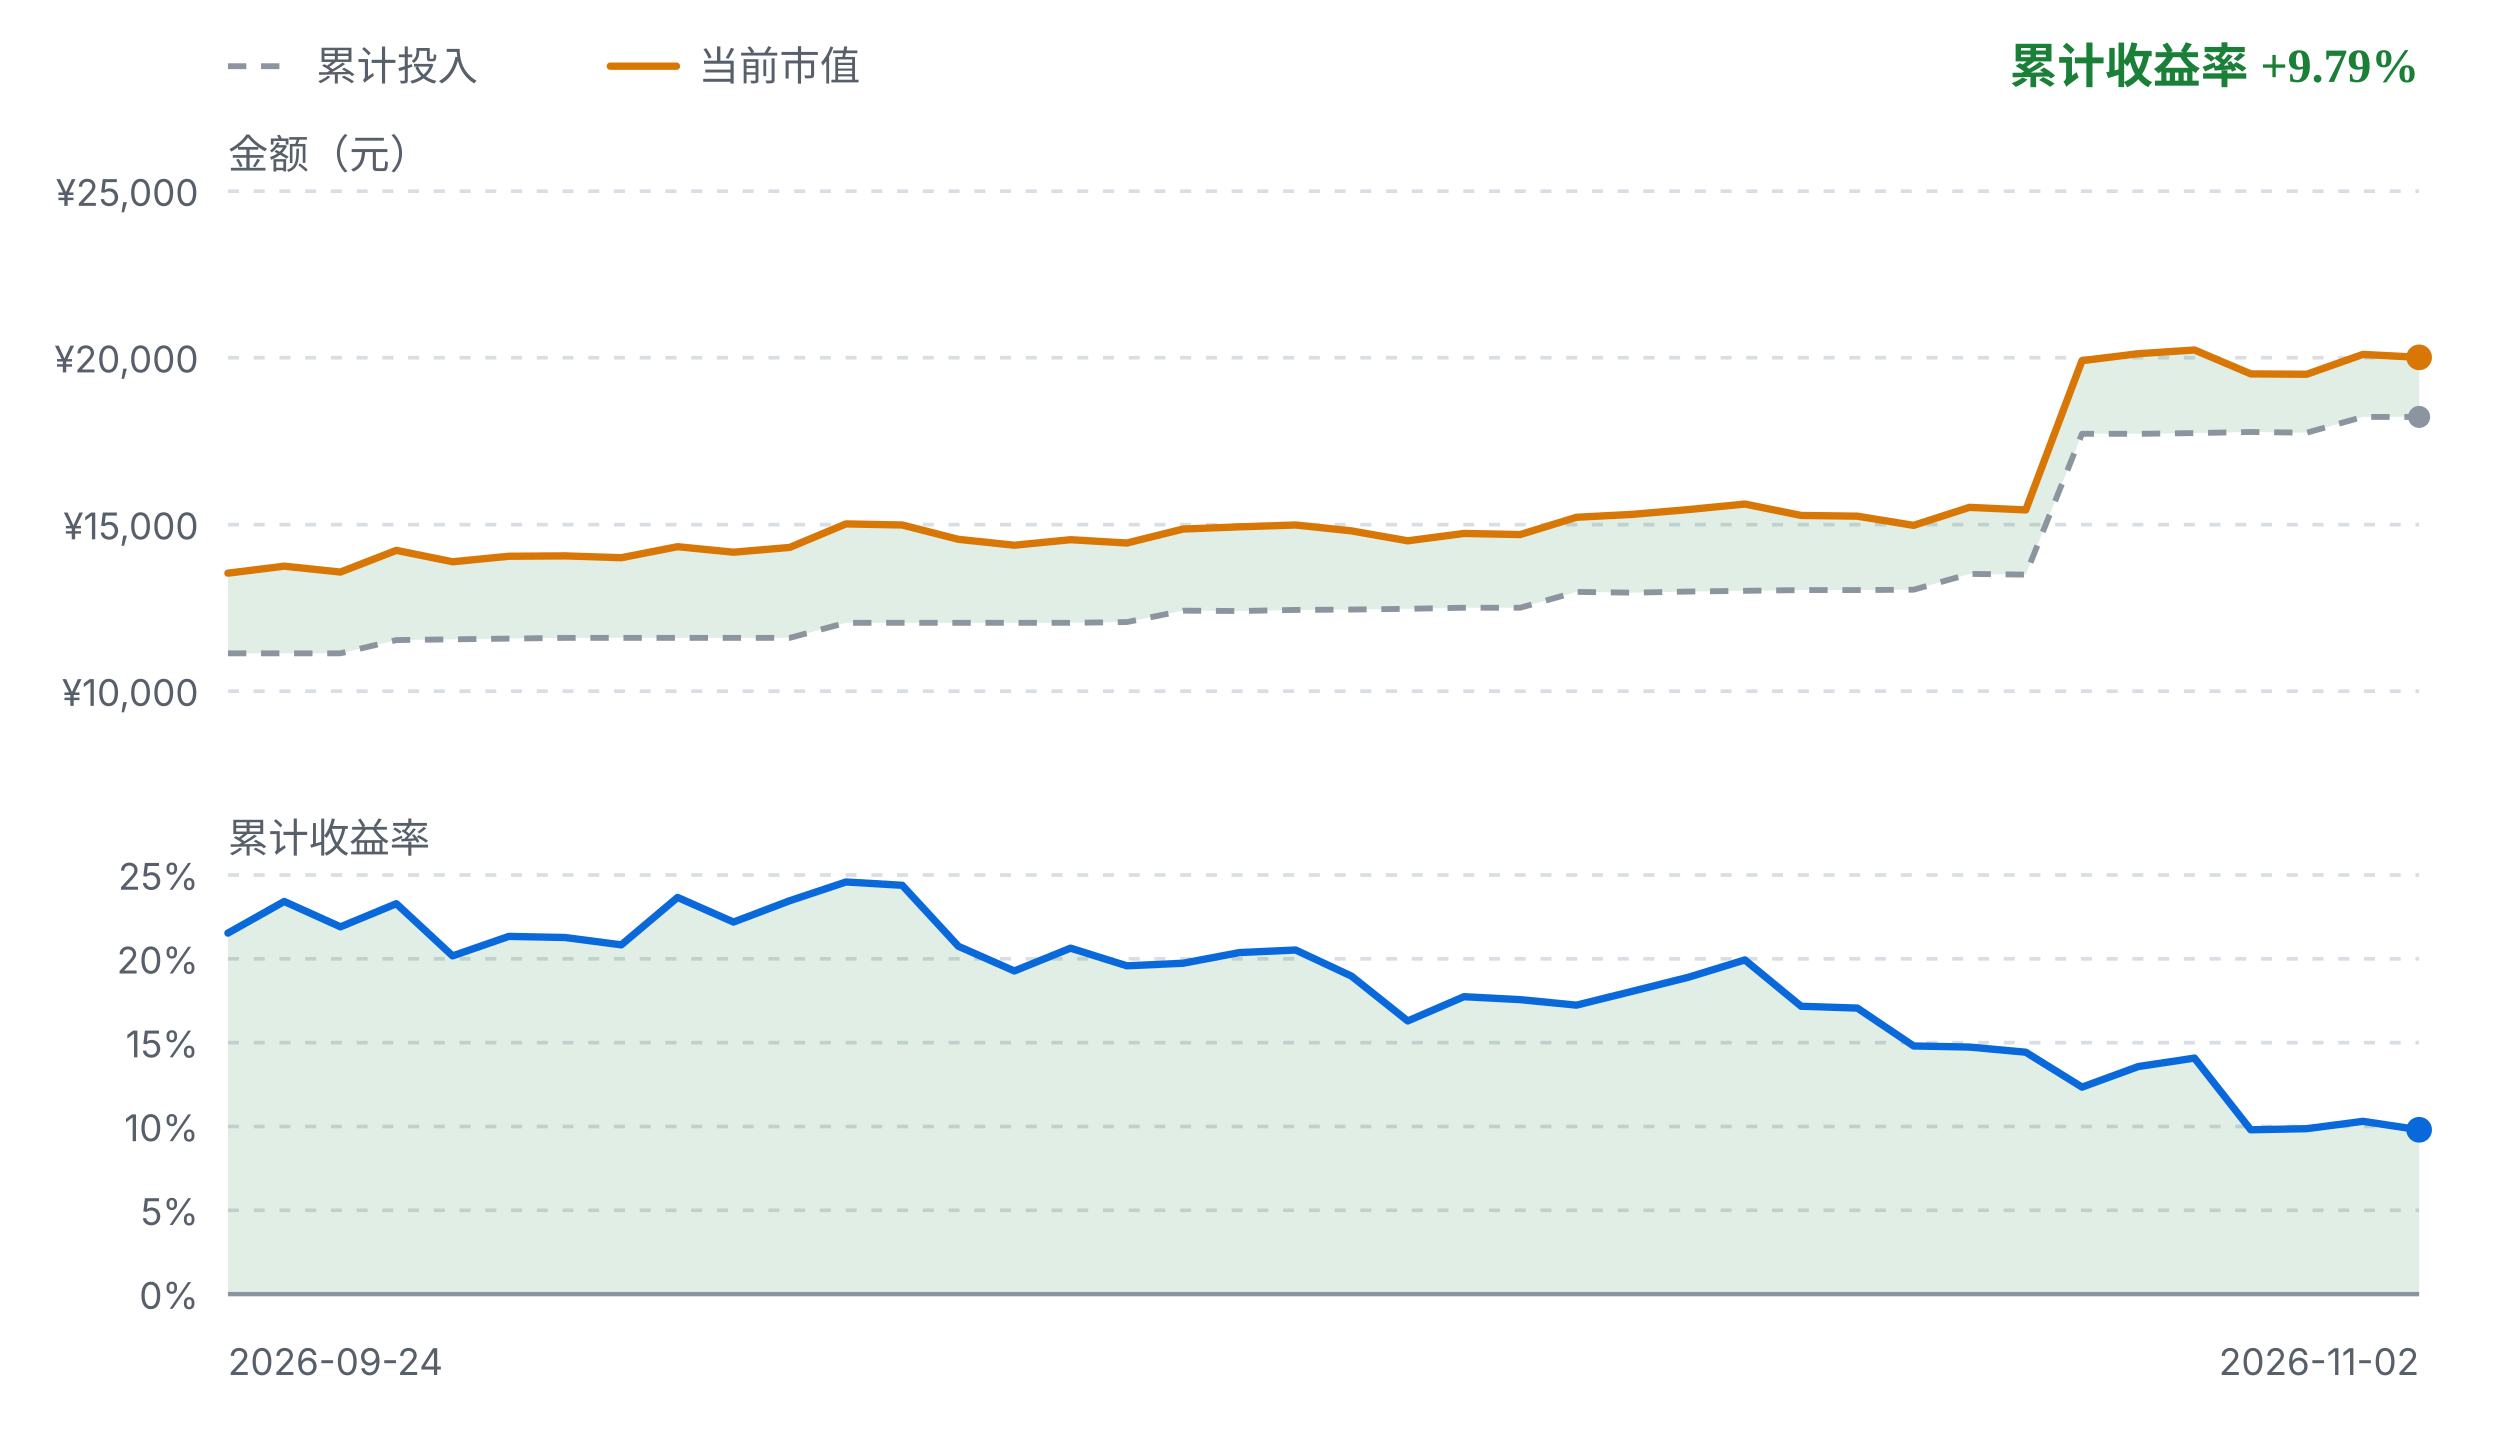
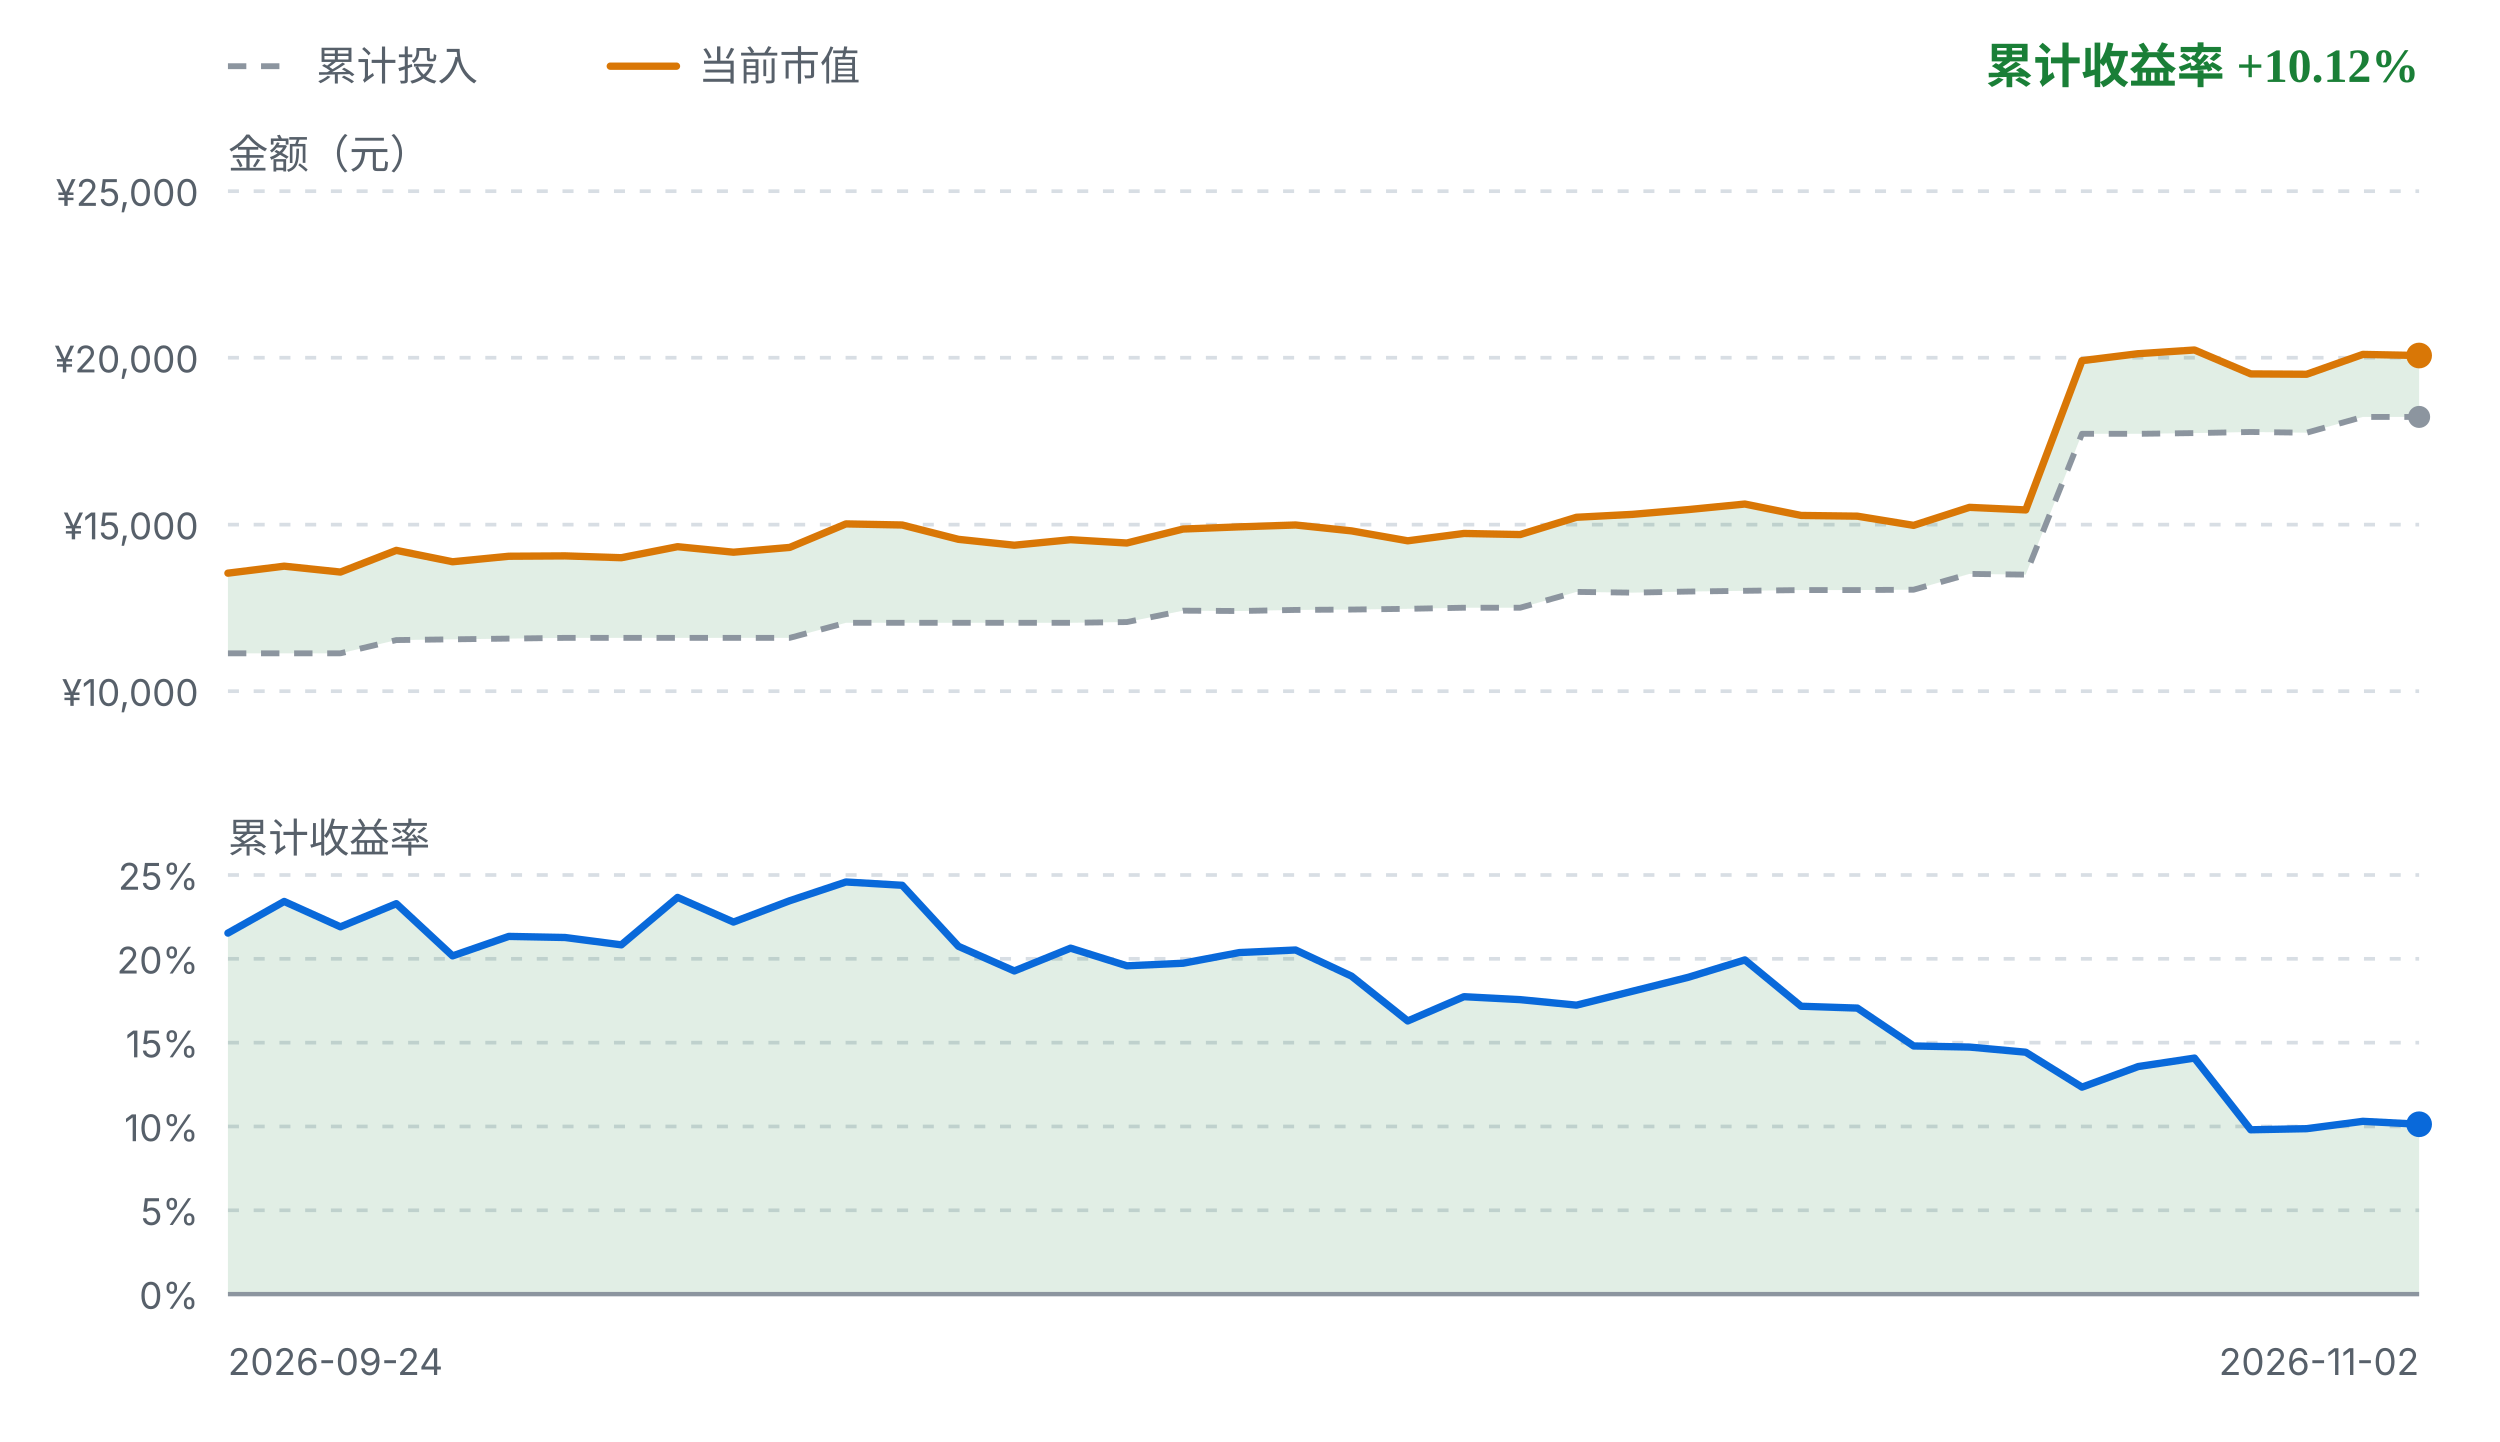
<svg xmlns="http://www.w3.org/2000/svg" viewBox="0 0 680 392" width="680" height="392" role="img" aria-label="FIRE 收益曲线">
  <style>
    .fg { fill: #1f2328; font-family: ui-sans-serif, system-ui, -apple-system, "Segoe UI", sans-serif; }
    .fg-muted { fill: #57606a; font-family: ui-sans-serif, system-ui, -apple-system, "Segoe UI", sans-serif; }
    .grid { stroke: #d8dee4; stroke-width: 1; stroke-dasharray: 3 4; }
    .zero { stroke: #8c959f; stroke-width: 1.2; }
    .basis { fill: none; stroke: #8c959f; stroke-width: 1.6; stroke-dasharray: 5 4; stroke-linejoin: round; }
    .value { fill: none; stroke: #d97706; stroke-width: 2; stroke-linejoin: round; stroke-linecap: round; }
    .rate { fill: none; stroke: #0969da; stroke-width: 2; stroke-linejoin: round; stroke-linecap: round; }
    .gap-up { fill: #1a7f37; fill-opacity: 0.13; }
    .gap-down { fill: #cf222e; fill-opacity: 0.13; }
    .rate-up { fill: #1a7f37; fill-opacity: 0.13; }
    .rate-down { fill: #cf222e; fill-opacity: 0.13; }
    .up { fill: #1a7f37; }
    .down { fill: #cf222e; }
    .dot-value { fill: #d97706; }
    .dot-basis { fill: #8c959f; }
    .dot-rate { fill: #0969da; }
    @media (prefers-color-scheme: dark) {
      .fg { fill: #e6edf3; }
      .fg-muted { fill: #8b949e; }
      .grid { stroke: #30363d; }
      .zero { stroke: #6e7681; }
      .basis { stroke: #6e7681; }
      .value { stroke: #f0b429; }
      .rate { stroke: #58a6ff; }
      .gap-up, .rate-up { fill: #3fb950; fill-opacity: 0.16; }
      .gap-down, .rate-down { fill: #f85149; fill-opacity: 0.16; }
      .up { fill: #3fb950; }
      .down { fill: #f85149; }
      .dot-value { fill: #f0b429; }
      .dot-basis { fill: #6e7681; }
      .dot-rate { fill: #58a6ff; }
    }
  </style>
  <line class="basis" x1="62" y1="18" x2="80" y2="18" />
  <text class="fg-muted" x="86" y="18" font-size="11" dominant-baseline="middle">累计投入</text>
  <line class="value" x1="166" y1="18" x2="184" y2="18" />
  <text class="fg-muted" x="190" y="18" font-size="11" dominant-baseline="middle">当前市值</text>
-   <text class="up" x="658" y="18" text-anchor="end" font-size="13" font-weight="600" dominant-baseline="middle">累计收益率 +9.79%</text>
+   <text class="up" x="658" y="18" text-anchor="end" font-size="13" font-weight="600" dominant-baseline="middle">累计收益率 +10.12%</text>
  <text class="fg-muted" x="62" y="42" font-size="11" dominant-baseline="middle">金额（元）</text>
  <line class="grid" x1="62" y1="52.0" x2="658" y2="52.0" />
  <text class="fg-muted" x="54" y="56.0" text-anchor="end" font-size="10">¥25,000</text>
  <line class="grid" x1="62" y1="97.3" x2="658" y2="97.3" />
  <text class="fg-muted" x="54" y="101.3" text-anchor="end" font-size="10">¥20,000</text>
  <line class="grid" x1="62" y1="142.7" x2="658" y2="142.7" />
  <text class="fg-muted" x="54" y="146.7" text-anchor="end" font-size="10">¥15,000</text>
  <line class="grid" x1="62" y1="188.0" x2="658" y2="188.0" />
  <text class="fg-muted" x="54" y="192.0" text-anchor="end" font-size="10">¥10,000</text>
-   <path d="M62.0,155.9 L77.3,154.0 L92.6,155.6 L107.8,149.7 L123.1,152.8 L138.4,151.3 L153.7,151.2 L169.0,151.7 L184.3,148.7 L199.5,150.2 L214.8,148.9 L230.1,142.5 L245.4,142.8 L260.7,146.7 L275.9,148.3 L291.2,146.8 L306.5,147.7 L321.8,143.9 L337.1,143.3 L352.4,142.8 L367.6,144.4 L382.9,147.1 L398.2,145.1 L413.5,145.4 L428.8,140.7 L444.1,139.9 L459.3,138.6 L474.6,137.1 L489.9,140.2 L505.2,140.4 L520.5,142.9 L535.7,138.0 L551.0,138.7 L566.3,98.1 L581.6,96.2 L596.9,95.2 L612.2,101.7 L627.4,101.8 L642.7,96.4 L658.0,97.2 L658.0,113.4 L642.7,113.4 L627.4,117.7 L612.2,117.5 L596.9,117.8 L581.6,118.0 L566.3,118.0 L551.0,156.3 L535.7,156.1 L520.5,160.4 L505.2,160.5 L489.9,160.5 L474.6,160.7 L459.3,160.9 L444.1,161.2 L428.8,161.0 L413.5,165.3 L398.2,165.3 L382.9,165.6 L367.6,165.8 L352.4,165.9 L337.1,166.2 L321.8,166.1 L306.5,169.2 L291.2,169.4 L275.9,169.4 L260.7,169.4 L245.4,169.4 L230.1,169.4 L214.8,173.5 L199.5,173.5 L184.3,173.5 L169.0,173.5 L153.7,173.5 L138.4,173.7 L123.1,173.9 L107.8,174.1 L92.6,177.7 L77.3,177.7 L62.0,177.7 Z" class="gap-up" />
+   <path d="M62.0,155.9 L77.3,154.0 L92.6,155.6 L107.8,149.7 L123.1,152.8 L138.4,151.3 L153.7,151.2 L169.0,151.7 L184.3,148.7 L199.5,150.2 L214.8,148.9 L230.1,142.5 L245.4,142.8 L260.7,146.7 L275.9,148.3 L291.2,146.8 L306.5,147.7 L321.8,143.9 L337.1,143.3 L352.4,142.8 L367.6,144.4 L382.9,147.1 L398.2,145.1 L413.5,145.4 L428.8,140.7 L444.1,139.9 L459.3,138.6 L474.6,137.1 L489.9,140.2 L505.2,140.4 L520.5,142.9 L535.7,138.0 L551.0,138.7 L566.3,98.1 L581.6,96.2 L596.9,95.2 L612.2,101.7 L627.4,101.8 L642.7,96.4 L658.0,96.7 L658.0,113.4 L642.7,113.4 L627.4,117.7 L612.2,117.5 L596.9,117.8 L581.6,118.0 L566.3,118.0 L551.0,156.3 L535.7,156.1 L520.5,160.4 L505.2,160.5 L489.9,160.5 L474.6,160.7 L459.3,160.9 L444.1,161.2 L428.8,161.0 L413.5,165.3 L398.2,165.3 L382.9,165.6 L367.6,165.8 L352.4,165.9 L337.1,166.2 L321.8,166.1 L306.5,169.2 L291.2,169.4 L275.9,169.4 L260.7,169.4 L245.4,169.4 L230.1,169.4 L214.8,173.5 L199.5,173.5 L184.3,173.5 L169.0,173.5 L153.7,173.5 L138.4,173.7 L123.1,173.9 L107.8,174.1 L92.6,177.7 L77.3,177.7 L62.0,177.7 Z" class="gap-up" />
  <path d="M62.0,177.7 L77.3,177.7 L92.6,177.7 L107.8,174.1 L123.1,173.9 L138.4,173.7 L153.7,173.5 L169.0,173.5 L184.3,173.5 L199.5,173.5 L214.8,173.5 L230.1,169.4 L245.4,169.4 L260.7,169.4 L275.9,169.4 L291.2,169.4 L306.5,169.2 L321.8,166.1 L337.1,166.2 L352.4,165.9 L367.6,165.8 L382.9,165.6 L398.2,165.3 L413.5,165.3 L428.8,161.0 L444.1,161.2 L459.3,160.9 L474.6,160.7 L489.9,160.5 L505.2,160.5 L520.5,160.4 L535.7,156.1 L551.0,156.3 L566.3,118.0 L581.6,118.0 L596.9,117.8 L612.2,117.5 L627.4,117.7 L642.7,113.4 L658.0,113.4" class="basis" />
-   <path d="M62.0,155.9 L77.3,154.0 L92.6,155.6 L107.8,149.7 L123.1,152.8 L138.4,151.3 L153.7,151.2 L169.0,151.7 L184.3,148.7 L199.5,150.2 L214.8,148.9 L230.1,142.5 L245.4,142.8 L260.7,146.7 L275.9,148.3 L291.2,146.8 L306.5,147.7 L321.8,143.9 L337.1,143.3 L352.4,142.8 L367.6,144.4 L382.9,147.1 L398.2,145.1 L413.5,145.4 L428.8,140.7 L444.1,139.9 L459.3,138.6 L474.6,137.1 L489.9,140.2 L505.2,140.4 L520.5,142.9 L535.7,138.0 L551.0,138.7 L566.3,98.1 L581.6,96.2 L596.9,95.2 L612.2,101.7 L627.4,101.8 L642.7,96.4 L658.0,97.2" class="value" />
+   <path d="M62.0,155.9 L77.3,154.0 L92.6,155.6 L107.8,149.7 L123.1,152.8 L138.4,151.3 L153.7,151.2 L169.0,151.7 L184.3,148.7 L199.5,150.2 L214.8,148.9 L230.1,142.5 L245.4,142.8 L260.7,146.7 L275.9,148.3 L291.2,146.8 L306.5,147.7 L321.8,143.9 L337.1,143.3 L352.4,142.8 L367.6,144.4 L382.9,147.1 L398.2,145.1 L413.5,145.4 L428.8,140.7 L444.1,139.9 L459.3,138.6 L474.6,137.1 L489.9,140.2 L505.2,140.4 L520.5,142.9 L535.7,138.0 L551.0,138.7 L566.3,98.1 L581.6,96.2 L596.9,95.2 L612.2,101.7 L627.4,101.8 L642.7,96.4 L658.0,96.7" class="value" />
  <circle class="dot-basis" cx="658.0" cy="113.4" r="3" />
-   <circle class="dot-value" cx="658.0" cy="97.2" r="3.5" />
+   <circle class="dot-value" cx="658.0" cy="96.7" r="3.5" />
  <text class="fg-muted" x="62" y="228" font-size="11" dominant-baseline="middle">累计收益率</text>
  <line class="grid" x1="62" y1="238.0" x2="658" y2="238.0" />
  <text class="fg-muted" x="54" y="242.0" text-anchor="end" font-size="10">25%</text>
  <line class="grid" x1="62" y1="260.8" x2="658" y2="260.8" />
  <text class="fg-muted" x="54" y="264.8" text-anchor="end" font-size="10">20%</text>
  <line class="grid" x1="62" y1="283.6" x2="658" y2="283.6" />
  <text class="fg-muted" x="54" y="287.6" text-anchor="end" font-size="10">15%</text>
  <line class="grid" x1="62" y1="306.4" x2="658" y2="306.4" />
  <text class="fg-muted" x="54" y="310.4" text-anchor="end" font-size="10">10%</text>
  <line class="grid" x1="62" y1="329.2" x2="658" y2="329.2" />
  <text class="fg-muted" x="54" y="333.2" text-anchor="end" font-size="10">5%</text>
  <line class="grid" x1="62" y1="352.0" x2="658" y2="352.0" />
  <text class="fg-muted" x="54" y="356.0" text-anchor="end" font-size="10">0%</text>
-   <path d="M62.0,253.8 L77.3,245.2 L92.6,252.1 L107.8,245.8 L123.1,260.0 L138.4,254.7 L153.7,255.0 L169.0,257.0 L184.3,244.1 L199.5,250.8 L214.8,245.0 L230.1,239.9 L245.4,240.8 L260.7,257.4 L275.9,264.1 L291.2,257.9 L306.5,262.7 L321.8,262.0 L337.1,259.1 L352.4,258.4 L367.6,265.5 L382.9,277.7 L398.2,271.1 L413.5,271.9 L428.8,273.4 L444.1,269.6 L459.3,265.8 L474.6,261.1 L489.9,273.7 L505.2,274.2 L520.5,284.5 L535.7,284.8 L551.0,286.2 L566.3,295.7 L581.6,290.1 L596.9,287.8 L612.2,307.3 L627.4,307.0 L642.7,305.0 L658.0,307.3 L658.0,352.0 L62.0,352.0 Z" class="rate-up" />
+   <path d="M62.0,253.8 L77.3,245.2 L92.6,252.1 L107.8,245.8 L123.1,260.0 L138.4,254.7 L153.7,255.0 L169.0,257.0 L184.3,244.1 L199.5,250.8 L214.8,245.0 L230.1,239.9 L245.4,240.8 L260.7,257.4 L275.9,264.1 L291.2,257.9 L306.5,262.7 L321.8,262.0 L337.1,259.1 L352.4,258.4 L367.6,265.5 L382.9,277.7 L398.2,271.1 L413.5,271.9 L428.8,273.4 L444.1,269.6 L459.3,265.8 L474.6,261.1 L489.9,273.7 L505.2,274.2 L520.5,284.5 L535.7,284.8 L551.0,286.2 L566.3,295.7 L581.6,290.1 L596.9,287.8 L612.2,307.3 L627.4,307.0 L642.7,305.0 L658.0,305.8 L658.0,352.0 L62.0,352.0 Z" class="rate-up" />
  <line class="zero" x1="62" y1="352.0" x2="658" y2="352.0" />
-   <path d="M62.0,253.8 L77.3,245.2 L92.6,252.1 L107.8,245.8 L123.1,260.0 L138.4,254.7 L153.7,255.0 L169.0,257.0 L184.3,244.1 L199.5,250.8 L214.8,245.0 L230.1,239.9 L245.4,240.8 L260.7,257.4 L275.9,264.1 L291.2,257.9 L306.5,262.7 L321.8,262.0 L337.1,259.1 L352.4,258.4 L367.6,265.5 L382.9,277.7 L398.2,271.1 L413.5,271.9 L428.8,273.4 L444.1,269.6 L459.3,265.8 L474.6,261.1 L489.9,273.7 L505.2,274.2 L520.5,284.5 L535.7,284.8 L551.0,286.2 L566.3,295.7 L581.6,290.1 L596.9,287.8 L612.2,307.3 L627.4,307.0 L642.7,305.0 L658.0,307.3" class="rate" />
-   <circle class="dot-rate" cx="658.0" cy="307.3" r="3.5" />
+   <path d="M62.0,253.8 L77.3,245.2 L92.6,252.1 L107.8,245.8 L123.1,260.0 L138.4,254.7 L153.7,255.0 L169.0,257.0 L184.3,244.1 L199.5,250.8 L214.8,245.0 L230.1,239.9 L245.4,240.8 L260.7,257.4 L275.9,264.1 L291.2,257.9 L306.5,262.7 L321.8,262.0 L337.1,259.1 L352.4,258.4 L367.6,265.5 L382.9,277.7 L398.2,271.1 L413.5,271.9 L428.8,273.4 L444.1,269.6 L459.3,265.8 L474.6,261.1 L489.9,273.7 L505.2,274.2 L520.5,284.5 L535.7,284.8 L551.0,286.2 L566.3,295.7 L581.6,290.1 L596.9,287.8 L612.2,307.3 L627.4,307.0 L642.7,305.0 L658.0,305.8" class="rate" />
+   <circle class="dot-rate" cx="658.0" cy="305.8" r="3.5" />
  <text class="fg-muted" x="62" y="374" font-size="10">2026-09-24</text>
  <text class="fg-muted" x="658" y="374" text-anchor="end" font-size="10">2026-11-02</text>
</svg>
